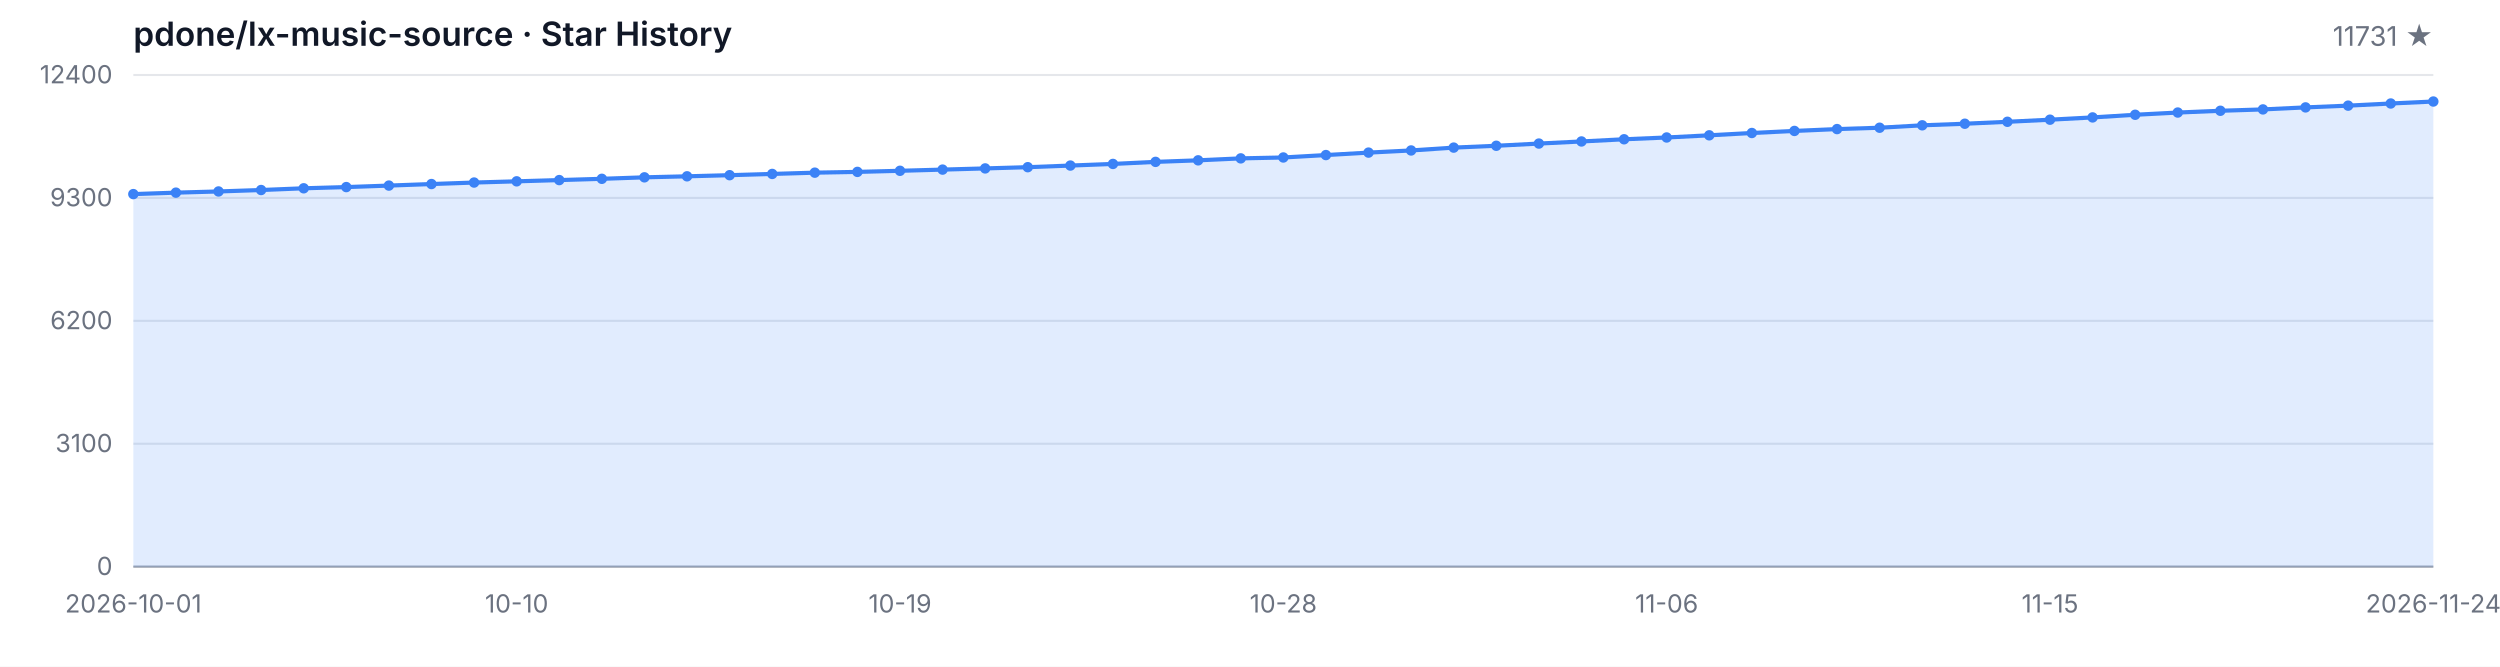
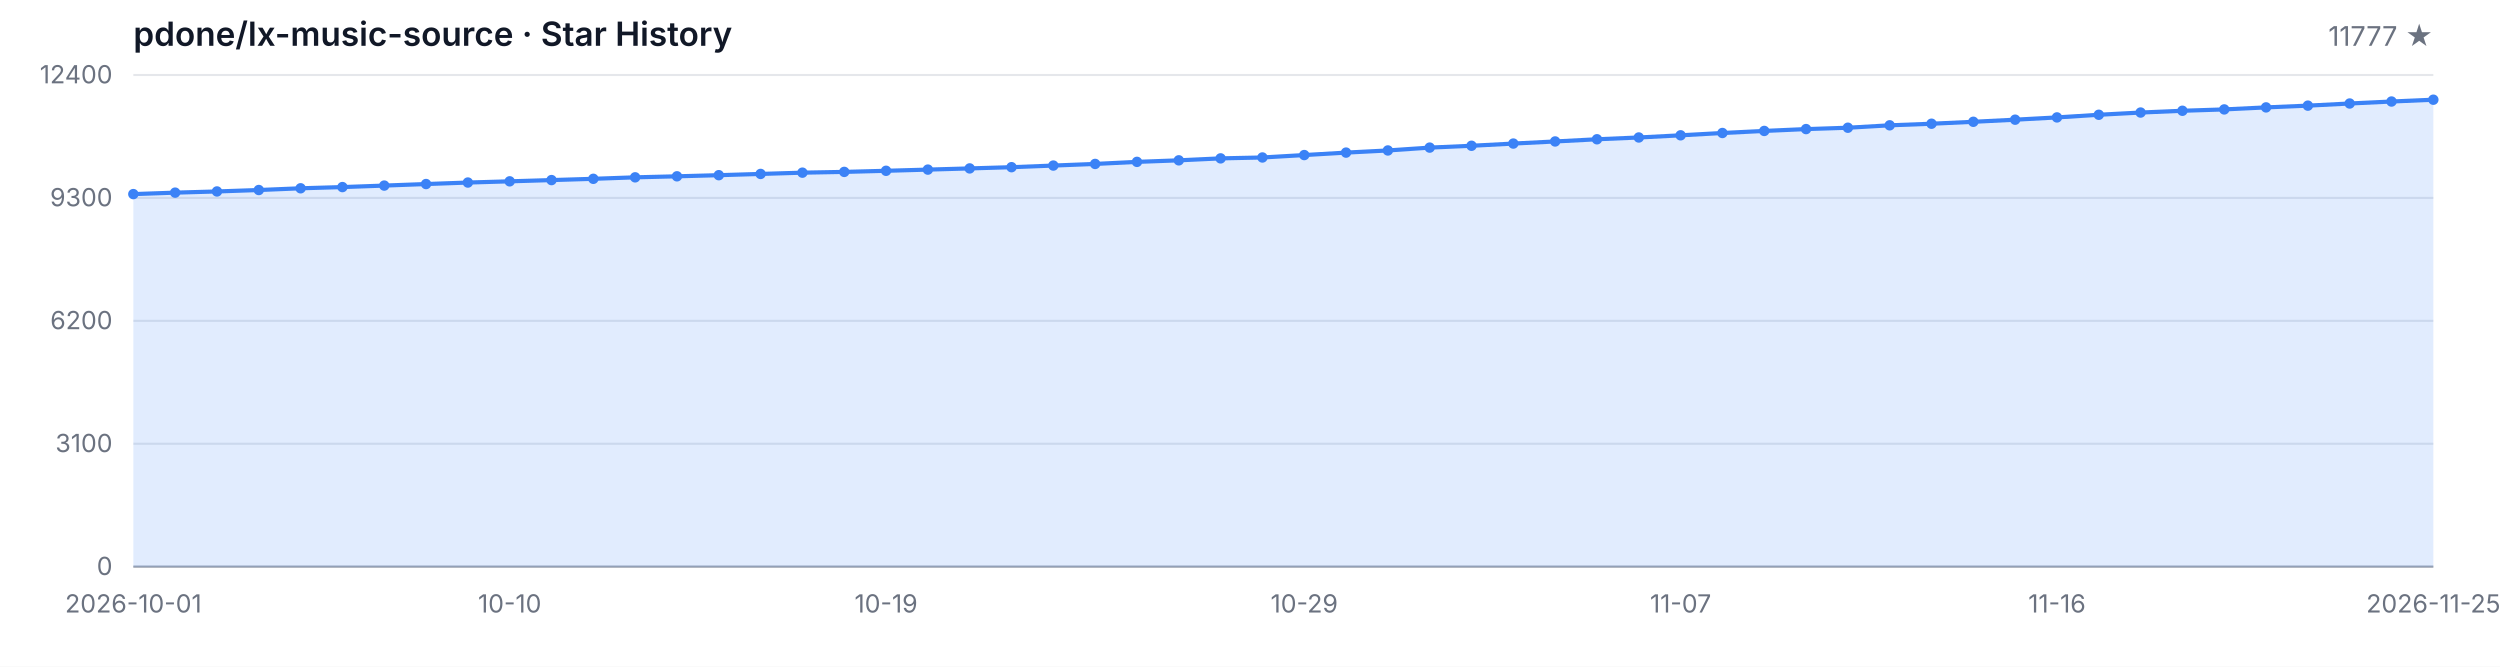
<svg xmlns="http://www.w3.org/2000/svg" width="1200" height="320" viewBox="0 0 1200 320" role="img" aria-label="Star History">
  <style>
  .bg { fill: #ffffff; }
  .grid { stroke: #e5e7eb; stroke-width: 1; }
  .axis { stroke: #9ca3af; stroke-width: 1; }
  .area { fill: rgba(59, 130, 246, 0.15); }
  .line { fill: none; stroke: #3b82f6; stroke-width: 2; stroke-linejoin: round; stroke-linecap: round; }
  .dot { fill: #3b82f6; }
  .tlabel { fill: #6b7280; font-family: -apple-system, BlinkMacSystemFont, 'Segoe UI', sans-serif; font-size: 12px; }
  .title { fill: #111827; font-family: -apple-system, BlinkMacSystemFont, 'Segoe UI', sans-serif; font-size: 16px; font-weight: 600; }
  .subtitle { fill: #6b7280; font-family: -apple-system, BlinkMacSystemFont, 'Segoe UI', sans-serif; font-size: 13px; }
  @media (prefers-color-scheme: dark) {
    .bg { fill: #0d1117; }
    .grid { stroke: #21262d; }
    .axis { stroke: #484f58; }
    .area { fill: rgba(58, 132, 255, 0.18); }
    .line { stroke: #58a6ff; }
    .dot { fill: #58a6ff; }
    .tlabel { fill: #8b949e; }
    .title { fill: #c9d1d9; }
    .subtitle { fill: #8b949e; }
  }
</style>
  <rect class="bg" width="1200" height="320" />
  <text class="title" x="64" y="22">pdone/lx-music-source · Star History</text>
-   <text class="subtitle" x="1168" y="22" text-anchor="end">11731 ★</text>
+   <text class="subtitle" x="1168" y="22" text-anchor="end">11777 ★</text>
  <line class="grid" x1="64" y1="272.00" x2="1168" y2="272.00" />
  <line class="grid" x1="64" y1="213.00" x2="1168" y2="213.00" />
  <line class="grid" x1="64" y1="154.00" x2="1168" y2="154.00" />
  <line class="grid" x1="64" y1="95.00" x2="1168" y2="95.00" />
  <line class="grid" x1="64" y1="36.00" x2="1168" y2="36.00" />
  <text class="tlabel" x="54" y="276.00" text-anchor="end">0</text>
  <text class="tlabel" x="54" y="217.00" text-anchor="end">3100</text>
  <text class="tlabel" x="54" y="158.00" text-anchor="end">6200</text>
  <text class="tlabel" x="54" y="99.00" text-anchor="end">9300</text>
  <text class="tlabel" x="54" y="40.00" text-anchor="end">12400</text>
  <line class="axis" x1="64" y1="272" x2="1168" y2="272" />
-   <path class="area" d="M 64.00 272.00 L 64.00 93.17 L 84.44 92.47 L 104.89 91.90 L 125.33 91.21 L 145.78 90.38 L 166.22 89.80 L 186.67 89.08 L 207.11 88.34 L 227.56 87.62 L 248.00 87.04 L 268.44 86.44 L 288.89 85.83 L 309.33 85.12 L 329.78 84.63 L 350.22 84.09 L 370.67 83.49 L 391.11 82.88 L 411.56 82.51 L 432.00 81.98 L 452.44 81.41 L 472.89 80.84 L 493.33 80.25 L 513.78 79.47 L 534.22 78.69 L 554.67 77.70 L 575.11 76.96 L 595.56 76.02 L 616.00 75.59 L 636.44 74.43 L 656.89 73.25 L 677.33 72.22 L 697.78 70.85 L 718.22 69.97 L 738.67 68.91 L 759.11 67.90 L 779.56 66.85 L 800.00 65.99 L 820.44 64.95 L 840.89 63.84 L 861.33 62.85 L 881.78 61.96 L 902.22 61.31 L 922.67 60.15 L 943.11 59.39 L 963.56 58.46 L 984.00 57.45 L 1004.44 56.36 L 1024.89 55.09 L 1045.33 54.02 L 1065.78 53.17 L 1086.22 52.52 L 1106.67 51.55 L 1127.11 50.71 L 1147.56 49.68 L 1168.00 48.73 L 1168.00 272.00 Z" />
-   <path class="line" d="M 64.00 93.17 L 84.44 92.47 L 104.89 91.90 L 125.33 91.21 L 145.78 90.38 L 166.22 89.80 L 186.67 89.08 L 207.11 88.34 L 227.56 87.62 L 248.00 87.04 L 268.44 86.44 L 288.89 85.83 L 309.33 85.12 L 329.78 84.63 L 350.22 84.09 L 370.67 83.49 L 391.11 82.88 L 411.56 82.51 L 432.00 81.98 L 452.44 81.41 L 472.89 80.84 L 493.33 80.25 L 513.78 79.47 L 534.22 78.69 L 554.67 77.70 L 575.11 76.96 L 595.56 76.02 L 616.00 75.59 L 636.44 74.43 L 656.89 73.25 L 677.33 72.22 L 697.78 70.85 L 718.22 69.97 L 738.67 68.91 L 759.11 67.90 L 779.56 66.85 L 800.00 65.99 L 820.44 64.95 L 840.89 63.84 L 861.33 62.85 L 881.78 61.96 L 902.22 61.31 L 922.67 60.15 L 943.11 59.39 L 963.56 58.46 L 984.00 57.45 L 1004.44 56.36 L 1024.89 55.09 L 1045.33 54.02 L 1065.78 53.17 L 1086.22 52.52 L 1106.67 51.55 L 1127.11 50.71 L 1147.56 49.68 L 1168.00 48.73" />
+   <path class="area" d="M 64.00 272.00 L 64.00 93.17 L 84.07 92.47 L 104.15 91.90 L 124.22 91.21 L 144.29 90.38 L 164.36 89.80 L 184.44 89.08 L 204.51 88.34 L 224.58 87.62 L 244.65 87.04 L 264.73 86.44 L 284.80 85.83 L 304.87 85.12 L 324.95 84.63 L 345.02 84.09 L 365.09 83.49 L 385.16 82.88 L 405.24 82.51 L 425.31 81.98 L 445.38 81.41 L 465.45 80.84 L 485.53 80.25 L 505.60 79.47 L 525.67 78.69 L 545.75 77.70 L 565.82 76.96 L 585.89 76.02 L 605.96 75.59 L 626.04 74.43 L 646.11 73.25 L 666.18 72.22 L 686.25 70.85 L 706.33 69.97 L 726.40 68.91 L 746.47 67.90 L 766.55 66.85 L 786.62 65.99 L 806.69 64.95 L 826.76 63.84 L 846.84 62.85 L 866.91 61.96 L 886.98 61.31 L 907.05 60.15 L 927.13 59.39 L 947.20 58.46 L 967.27 57.45 L 987.35 56.36 L 1007.42 55.09 L 1027.49 54.02 L 1047.56 53.17 L 1067.64 52.52 L 1087.71 51.55 L 1107.78 50.71 L 1127.85 49.68 L 1147.93 48.73 L 1168.00 47.86 L 1168.00 272.00 Z" />
+   <path class="line" d="M 64.00 93.17 L 84.07 92.47 L 104.15 91.90 L 124.22 91.21 L 144.29 90.38 L 164.36 89.80 L 184.44 89.08 L 204.51 88.34 L 224.58 87.62 L 244.65 87.04 L 264.73 86.44 L 284.80 85.83 L 304.87 85.12 L 324.95 84.63 L 345.02 84.09 L 365.09 83.49 L 385.16 82.88 L 405.24 82.51 L 425.31 81.98 L 445.38 81.41 L 465.45 80.84 L 485.53 80.25 L 505.60 79.47 L 525.67 78.69 L 545.75 77.70 L 565.82 76.96 L 585.89 76.02 L 605.96 75.59 L 626.04 74.43 L 646.11 73.25 L 666.18 72.22 L 686.25 70.85 L 706.33 69.97 L 726.40 68.91 L 746.47 67.90 L 766.55 66.85 L 786.62 65.99 L 806.69 64.95 L 826.76 63.84 L 846.84 62.85 L 866.91 61.96 L 886.98 61.31 L 907.05 60.15 L 927.13 59.39 L 947.20 58.46 L 967.27 57.45 L 987.35 56.36 L 1007.42 55.09 L 1027.49 54.02 L 1047.56 53.17 L 1067.64 52.52 L 1087.71 51.55 L 1107.78 50.71 L 1127.85 49.68 L 1147.93 48.73 L 1168.00 47.86" />
  <circle class="dot" cx="64.00" cy="93.17" r="2.5" />
-   <circle class="dot" cx="84.44" cy="92.47" r="2.5" />
-   <circle class="dot" cx="104.89" cy="91.90" r="2.5" />
-   <circle class="dot" cx="125.33" cy="91.21" r="2.5" />
-   <circle class="dot" cx="145.78" cy="90.38" r="2.5" />
-   <circle class="dot" cx="166.22" cy="89.80" r="2.5" />
-   <circle class="dot" cx="186.67" cy="89.08" r="2.5" />
-   <circle class="dot" cx="207.11" cy="88.34" r="2.5" />
-   <circle class="dot" cx="227.56" cy="87.62" r="2.5" />
-   <circle class="dot" cx="248.00" cy="87.04" r="2.5" />
-   <circle class="dot" cx="268.44" cy="86.44" r="2.5" />
-   <circle class="dot" cx="288.89" cy="85.83" r="2.5" />
-   <circle class="dot" cx="309.33" cy="85.12" r="2.5" />
-   <circle class="dot" cx="329.78" cy="84.63" r="2.5" />
-   <circle class="dot" cx="350.22" cy="84.09" r="2.5" />
-   <circle class="dot" cx="370.67" cy="83.49" r="2.5" />
-   <circle class="dot" cx="391.11" cy="82.88" r="2.5" />
-   <circle class="dot" cx="411.56" cy="82.51" r="2.5" />
-   <circle class="dot" cx="432.00" cy="81.98" r="2.5" />
-   <circle class="dot" cx="452.44" cy="81.41" r="2.5" />
-   <circle class="dot" cx="472.89" cy="80.84" r="2.5" />
-   <circle class="dot" cx="493.33" cy="80.25" r="2.5" />
-   <circle class="dot" cx="513.78" cy="79.47" r="2.5" />
-   <circle class="dot" cx="534.22" cy="78.69" r="2.5" />
-   <circle class="dot" cx="554.67" cy="77.70" r="2.5" />
-   <circle class="dot" cx="575.11" cy="76.96" r="2.5" />
-   <circle class="dot" cx="595.56" cy="76.02" r="2.5" />
-   <circle class="dot" cx="616.00" cy="75.59" r="2.5" />
-   <circle class="dot" cx="636.44" cy="74.43" r="2.5" />
-   <circle class="dot" cx="656.89" cy="73.25" r="2.5" />
-   <circle class="dot" cx="677.33" cy="72.22" r="2.5" />
-   <circle class="dot" cx="697.78" cy="70.85" r="2.5" />
-   <circle class="dot" cx="718.22" cy="69.97" r="2.5" />
-   <circle class="dot" cx="738.67" cy="68.91" r="2.5" />
-   <circle class="dot" cx="759.11" cy="67.90" r="2.5" />
-   <circle class="dot" cx="779.56" cy="66.85" r="2.5" />
-   <circle class="dot" cx="800.00" cy="65.99" r="2.5" />
-   <circle class="dot" cx="820.44" cy="64.95" r="2.5" />
-   <circle class="dot" cx="840.89" cy="63.84" r="2.5" />
-   <circle class="dot" cx="861.33" cy="62.85" r="2.5" />
-   <circle class="dot" cx="881.78" cy="61.96" r="2.5" />
-   <circle class="dot" cx="902.22" cy="61.31" r="2.5" />
-   <circle class="dot" cx="922.67" cy="60.15" r="2.5" />
-   <circle class="dot" cx="943.11" cy="59.39" r="2.5" />
-   <circle class="dot" cx="963.56" cy="58.46" r="2.5" />
-   <circle class="dot" cx="984.00" cy="57.45" r="2.5" />
-   <circle class="dot" cx="1004.44" cy="56.36" r="2.5" />
-   <circle class="dot" cx="1024.89" cy="55.09" r="2.5" />
-   <circle class="dot" cx="1045.33" cy="54.02" r="2.5" />
-   <circle class="dot" cx="1065.78" cy="53.17" r="2.5" />
-   <circle class="dot" cx="1086.22" cy="52.52" r="2.5" />
-   <circle class="dot" cx="1106.67" cy="51.55" r="2.5" />
-   <circle class="dot" cx="1127.11" cy="50.71" r="2.5" />
-   <circle class="dot" cx="1147.56" cy="49.68" r="2.5" />
-   <circle class="dot" cx="1168.00" cy="48.73" r="2.5" />
+   <circle class="dot" cx="84.07" cy="92.47" r="2.5" />
+   <circle class="dot" cx="104.15" cy="91.90" r="2.5" />
+   <circle class="dot" cx="124.22" cy="91.21" r="2.5" />
+   <circle class="dot" cx="144.29" cy="90.38" r="2.5" />
+   <circle class="dot" cx="164.36" cy="89.80" r="2.5" />
+   <circle class="dot" cx="184.44" cy="89.08" r="2.5" />
+   <circle class="dot" cx="204.51" cy="88.34" r="2.5" />
+   <circle class="dot" cx="224.58" cy="87.62" r="2.5" />
+   <circle class="dot" cx="244.65" cy="87.04" r="2.5" />
+   <circle class="dot" cx="264.73" cy="86.44" r="2.5" />
+   <circle class="dot" cx="284.80" cy="85.83" r="2.5" />
+   <circle class="dot" cx="304.87" cy="85.12" r="2.5" />
+   <circle class="dot" cx="324.95" cy="84.63" r="2.5" />
+   <circle class="dot" cx="345.02" cy="84.09" r="2.5" />
+   <circle class="dot" cx="365.09" cy="83.49" r="2.5" />
+   <circle class="dot" cx="385.16" cy="82.88" r="2.5" />
+   <circle class="dot" cx="405.24" cy="82.51" r="2.5" />
+   <circle class="dot" cx="425.31" cy="81.98" r="2.5" />
+   <circle class="dot" cx="445.38" cy="81.41" r="2.5" />
+   <circle class="dot" cx="465.45" cy="80.84" r="2.5" />
+   <circle class="dot" cx="485.53" cy="80.25" r="2.5" />
+   <circle class="dot" cx="505.60" cy="79.47" r="2.5" />
+   <circle class="dot" cx="525.67" cy="78.69" r="2.5" />
+   <circle class="dot" cx="545.75" cy="77.70" r="2.5" />
+   <circle class="dot" cx="565.82" cy="76.96" r="2.5" />
+   <circle class="dot" cx="585.89" cy="76.02" r="2.5" />
+   <circle class="dot" cx="605.96" cy="75.59" r="2.5" />
+   <circle class="dot" cx="626.04" cy="74.43" r="2.5" />
+   <circle class="dot" cx="646.11" cy="73.25" r="2.5" />
+   <circle class="dot" cx="666.18" cy="72.22" r="2.5" />
+   <circle class="dot" cx="686.25" cy="70.85" r="2.5" />
+   <circle class="dot" cx="706.33" cy="69.97" r="2.5" />
+   <circle class="dot" cx="726.40" cy="68.91" r="2.5" />
+   <circle class="dot" cx="746.47" cy="67.90" r="2.5" />
+   <circle class="dot" cx="766.55" cy="66.85" r="2.5" />
+   <circle class="dot" cx="786.62" cy="65.99" r="2.5" />
+   <circle class="dot" cx="806.69" cy="64.95" r="2.5" />
+   <circle class="dot" cx="826.76" cy="63.84" r="2.5" />
+   <circle class="dot" cx="846.84" cy="62.85" r="2.5" />
+   <circle class="dot" cx="866.91" cy="61.96" r="2.5" />
+   <circle class="dot" cx="886.98" cy="61.31" r="2.5" />
+   <circle class="dot" cx="907.05" cy="60.15" r="2.5" />
+   <circle class="dot" cx="927.13" cy="59.39" r="2.5" />
+   <circle class="dot" cx="947.20" cy="58.46" r="2.5" />
+   <circle class="dot" cx="967.27" cy="57.45" r="2.5" />
+   <circle class="dot" cx="987.35" cy="56.36" r="2.5" />
+   <circle class="dot" cx="1007.42" cy="55.09" r="2.5" />
+   <circle class="dot" cx="1027.49" cy="54.02" r="2.5" />
+   <circle class="dot" cx="1047.56" cy="53.17" r="2.5" />
+   <circle class="dot" cx="1067.64" cy="52.52" r="2.5" />
+   <circle class="dot" cx="1087.71" cy="51.55" r="2.5" />
+   <circle class="dot" cx="1107.78" cy="50.71" r="2.5" />
+   <circle class="dot" cx="1127.85" cy="49.68" r="2.5" />
+   <circle class="dot" cx="1147.93" cy="48.73" r="2.5" />
+   <circle class="dot" cx="1168.00" cy="47.86" r="2.5" />
  <text class="tlabel" x="64.00" y="294" text-anchor="middle">2026-10-01</text>
-   <text class="tlabel" x="248.00" y="294" text-anchor="middle">10-10</text>
-   <text class="tlabel" x="432.00" y="294" text-anchor="middle">10-19</text>
-   <text class="tlabel" x="616.00" y="294" text-anchor="middle">10-28</text>
-   <text class="tlabel" x="800.00" y="294" text-anchor="middle">11-06</text>
-   <text class="tlabel" x="984.00" y="294" text-anchor="middle">11-15</text>
-   <text class="tlabel" x="1168.00" y="294" text-anchor="middle">2026-11-24</text>
+   <text class="tlabel" x="244.65" y="294" text-anchor="middle">10-10</text>
+   <text class="tlabel" x="425.31" y="294" text-anchor="middle">10-19</text>
+   <text class="tlabel" x="626.04" y="294" text-anchor="middle">10-29</text>
+   <text class="tlabel" x="806.69" y="294" text-anchor="middle">11-07</text>
+   <text class="tlabel" x="987.35" y="294" text-anchor="middle">11-16</text>
+   <text class="tlabel" x="1168.00" y="294" text-anchor="middle">2026-11-25</text>
</svg>
